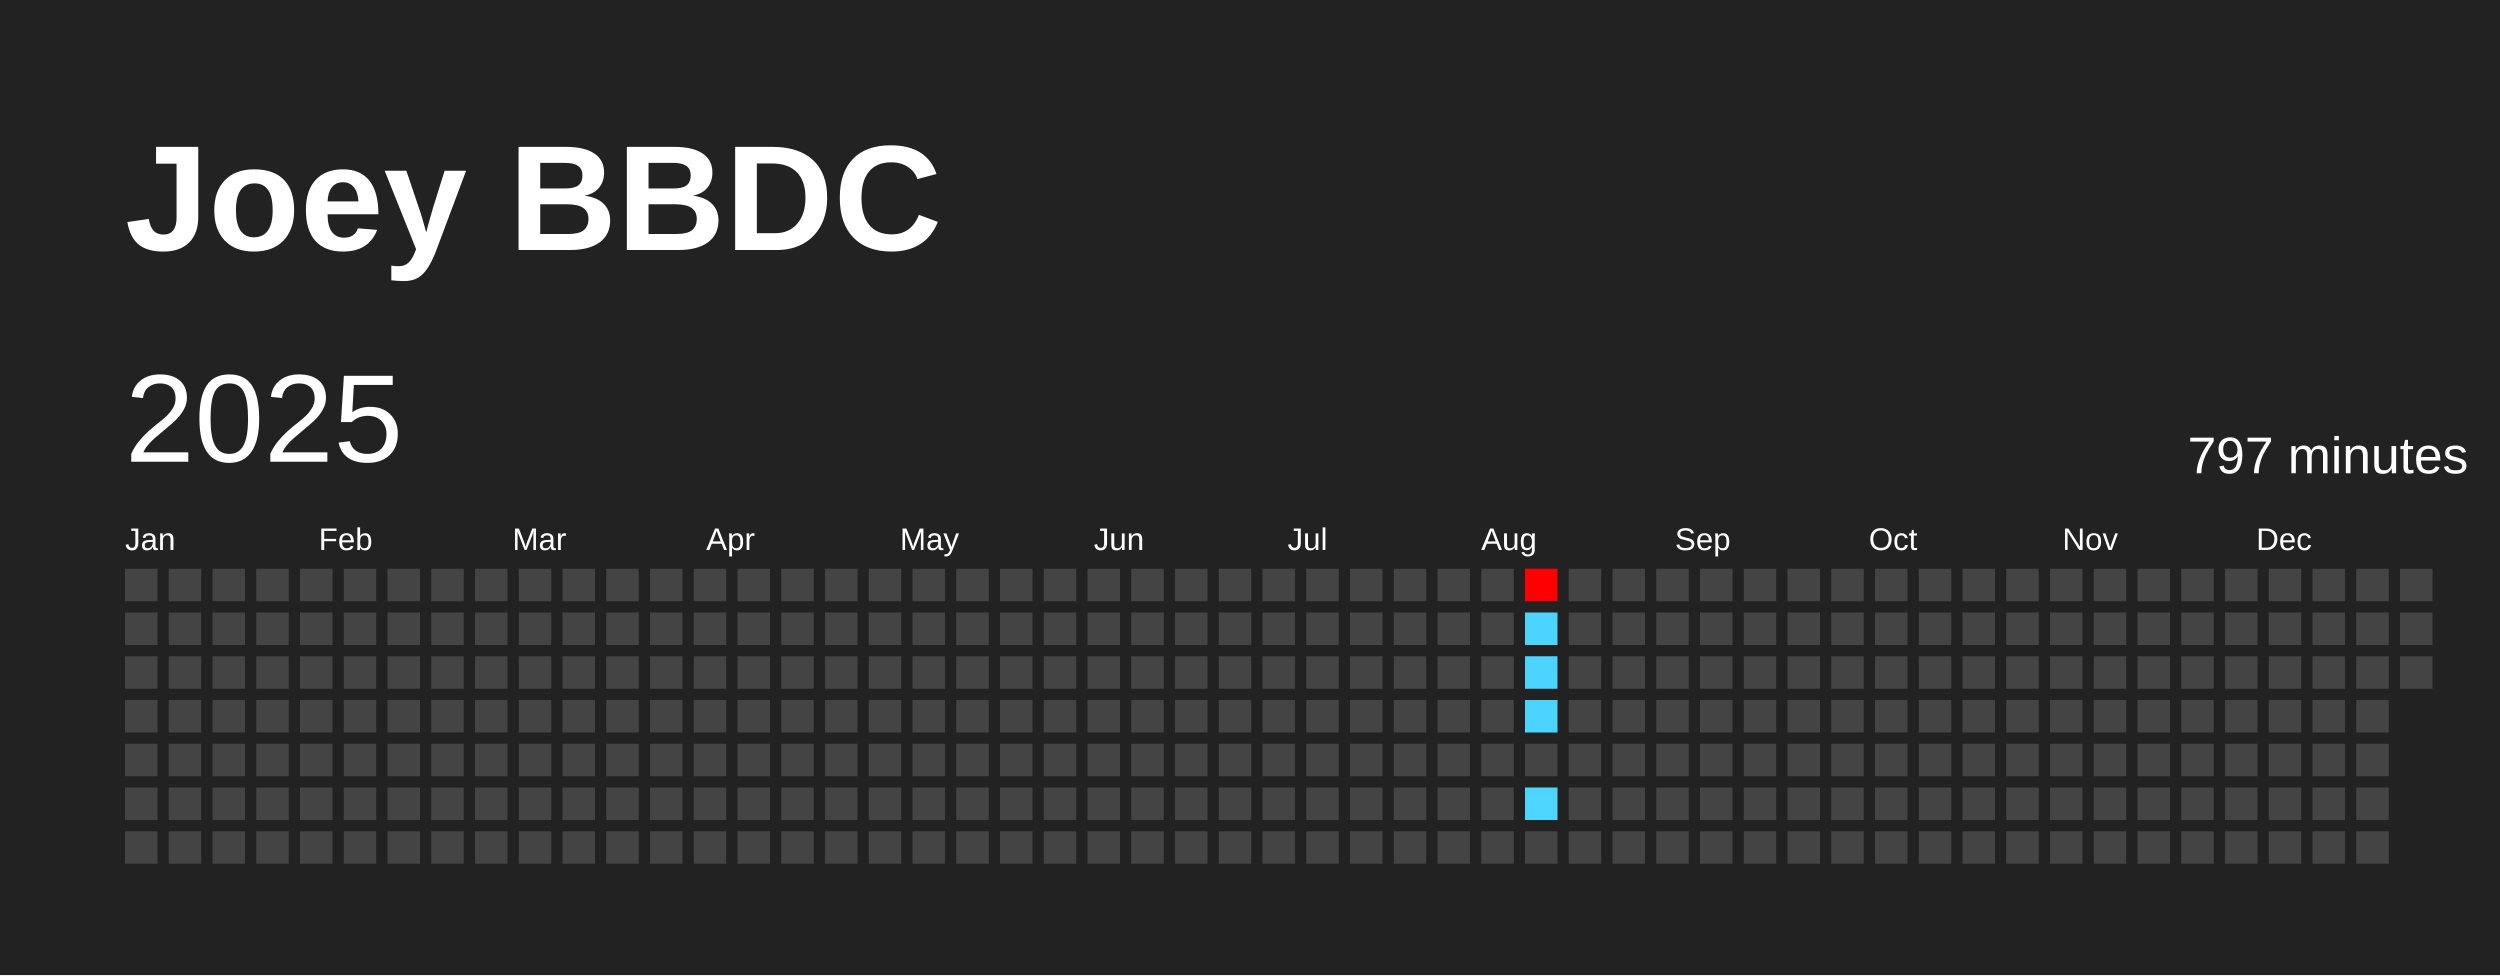
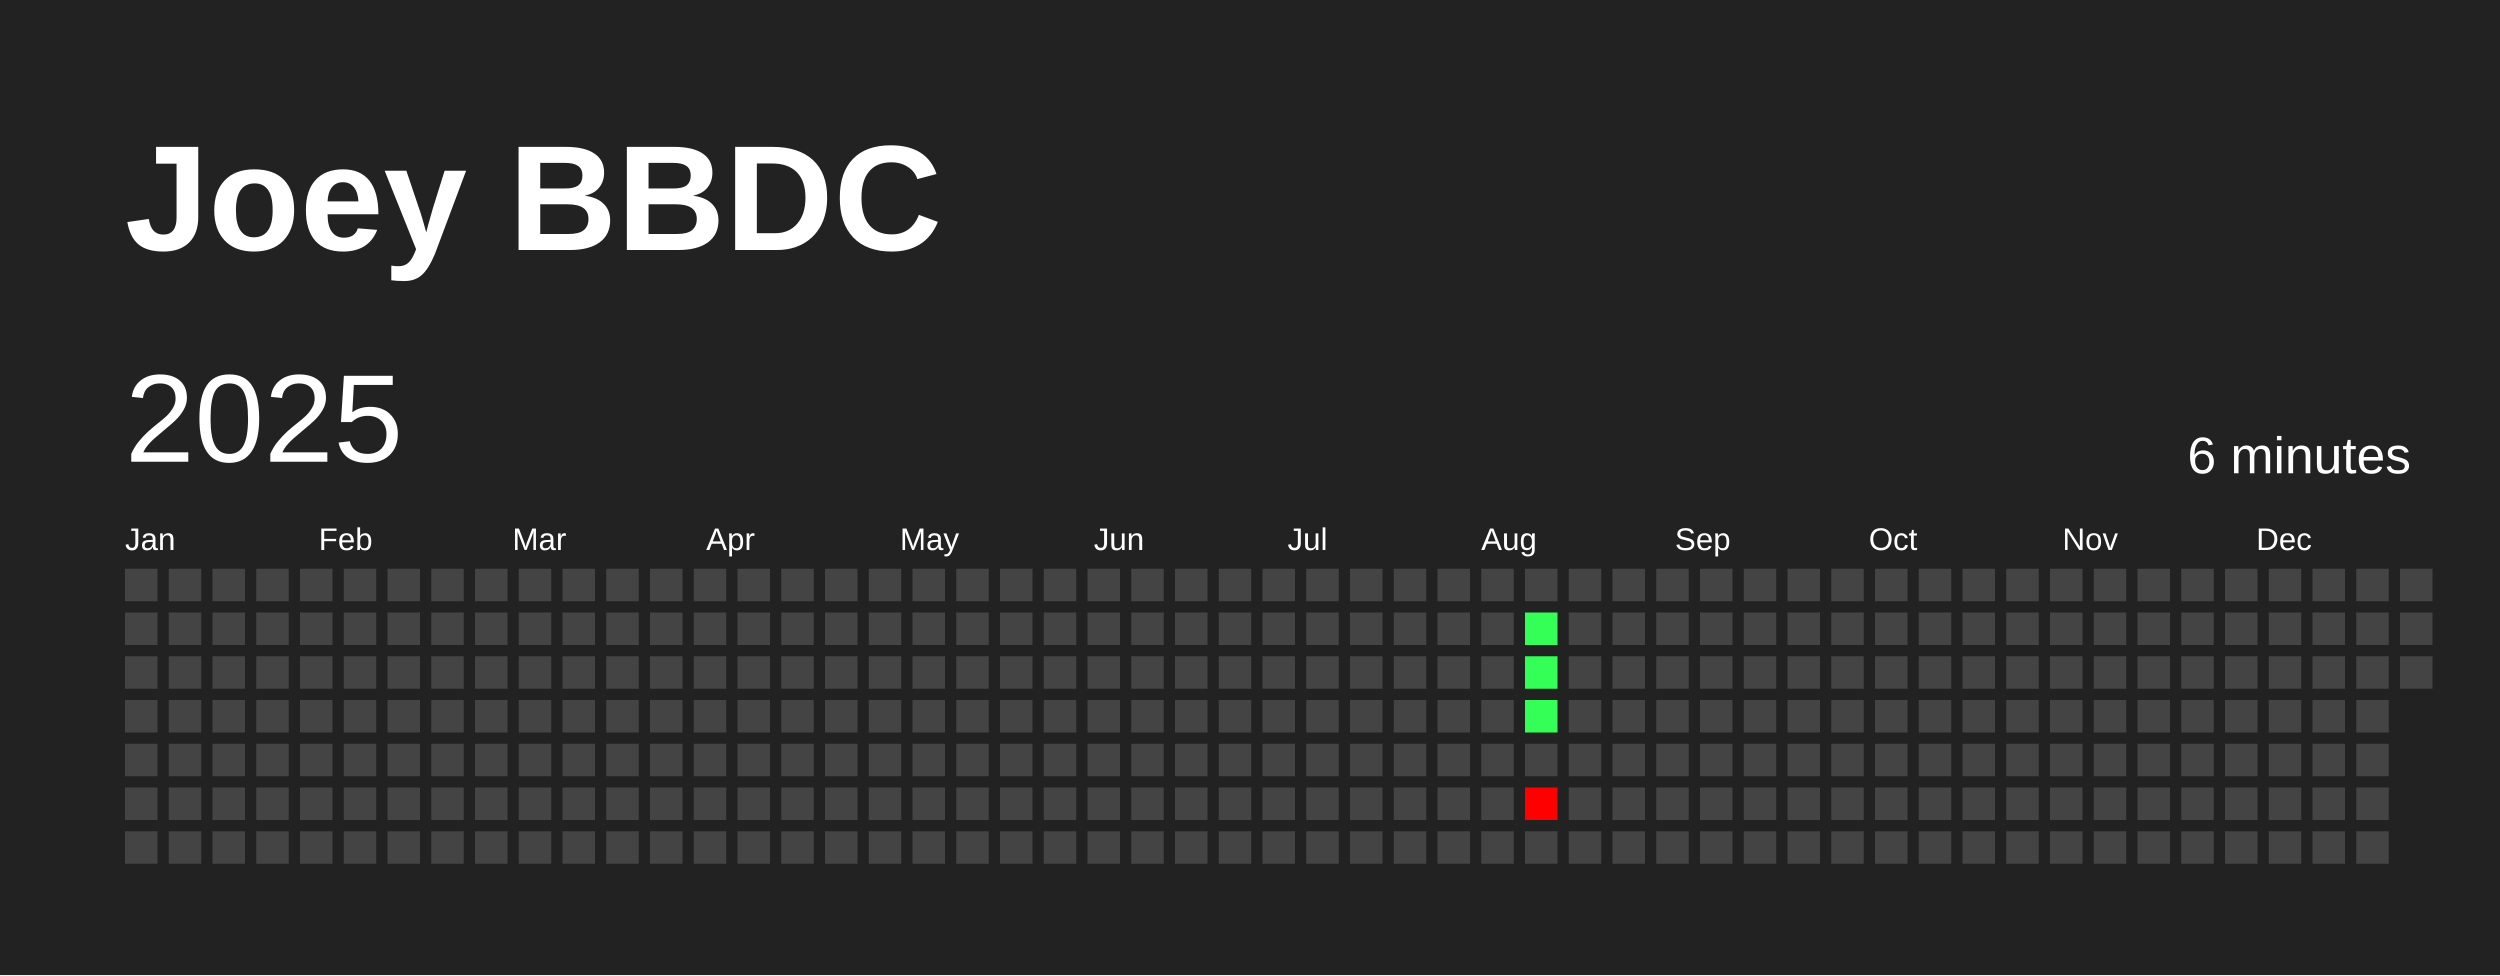
<svg xmlns="http://www.w3.org/2000/svg" baseProfile="full" height="78mm" version="1.1" viewBox="0,0,200,78" width="200mm">
  <defs />
  <rect fill="#222222" height="78" width="200" x="0" y="0" />
  <text fill="#FFFFFF" style="font-size:12px; font-family:Arial; font-weight:bold;" x="10" y="20">Joey BBDC</text>
  <text dominant-baseline="hanging" fill="#FFFFFF" style="font-size:10.0px; font-family:Arial;" x="10" y="30">2025</text>
-   <text dominant-baseline="hanging" fill="#FFFFFF" style="font-size:4.125px; font-family:Arial;" x="175" y="35">797 minutes</text>
+   <text dominant-baseline="hanging" fill="#FFFFFF" style="font-size:4.125px; font-family:Arial;" x="175" y="35">6 minutes</text>
  <text fill="#FFFFFF" style="font-size:2.5px; font-family:Arial" x="10.0" y="44">Jan</text>
  <text fill="#FFFFFF" style="font-size:2.5px; font-family:Arial" x="25.5" y="44">Feb</text>
  <text fill="#FFFFFF" style="font-size:2.5px; font-family:Arial" x="41.0" y="44">Mar</text>
  <text fill="#FFFFFF" style="font-size:2.5px; font-family:Arial" x="56.5" y="44">Apr</text>
  <text fill="#FFFFFF" style="font-size:2.5px; font-family:Arial" x="72.0" y="44">May</text>
  <text fill="#FFFFFF" style="font-size:2.5px; font-family:Arial" x="87.5" y="44">Jun</text>
  <text fill="#FFFFFF" style="font-size:2.5px; font-family:Arial" x="103.0" y="44">Jul</text>
  <text fill="#FFFFFF" style="font-size:2.5px; font-family:Arial" x="118.5" y="44">Aug</text>
  <text fill="#FFFFFF" style="font-size:2.5px; font-family:Arial" x="134.0" y="44">Sep</text>
  <text fill="#FFFFFF" style="font-size:2.5px; font-family:Arial" x="149.5" y="44">Oct</text>
  <text fill="#FFFFFF" style="font-size:2.5px; font-family:Arial" x="165.0" y="44">Nov</text>
  <text fill="#FFFFFF" style="font-size:2.5px; font-family:Arial" x="180.5" y="44">Dec</text>
  <rect fill="#444444" height="2.6" width="2.6" x="10.0" y="45.5" />
  <rect fill="#444444" height="2.6" width="2.6" x="10.0" y="49.0" />
  <rect fill="#444444" height="2.6" width="2.6" x="10.0" y="52.5" />
  <rect fill="#444444" height="2.6" width="2.6" x="10.0" y="56.0" />
  <rect fill="#444444" height="2.6" width="2.6" x="10.0" y="59.5" />
  <rect fill="#444444" height="2.6" width="2.6" x="10.0" y="63.0" />
  <rect fill="#444444" height="2.6" width="2.6" x="10.0" y="66.5" />
  <rect fill="#444444" height="2.6" width="2.6" x="13.5" y="45.5" />
  <rect fill="#444444" height="2.6" width="2.6" x="13.5" y="49.0" />
  <rect fill="#444444" height="2.6" width="2.6" x="13.5" y="52.5" />
  <rect fill="#444444" height="2.6" width="2.6" x="13.5" y="56.0" />
  <rect fill="#444444" height="2.6" width="2.6" x="13.5" y="59.5" />
  <rect fill="#444444" height="2.6" width="2.6" x="13.5" y="63.0" />
  <rect fill="#444444" height="2.6" width="2.6" x="13.5" y="66.5" />
  <rect fill="#444444" height="2.6" width="2.6" x="17.0" y="45.5" />
  <rect fill="#444444" height="2.6" width="2.6" x="17.0" y="49.0" />
  <rect fill="#444444" height="2.6" width="2.6" x="17.0" y="52.5" />
  <rect fill="#444444" height="2.6" width="2.6" x="17.0" y="56.0" />
  <rect fill="#444444" height="2.6" width="2.6" x="17.0" y="59.5" />
  <rect fill="#444444" height="2.6" width="2.6" x="17.0" y="63.0" />
  <rect fill="#444444" height="2.6" width="2.6" x="17.0" y="66.5" />
  <rect fill="#444444" height="2.6" width="2.6" x="20.5" y="45.5" />
  <rect fill="#444444" height="2.6" width="2.6" x="20.5" y="49.0" />
  <rect fill="#444444" height="2.6" width="2.6" x="20.5" y="52.5" />
  <rect fill="#444444" height="2.6" width="2.6" x="20.5" y="56.0" />
  <rect fill="#444444" height="2.6" width="2.6" x="20.5" y="59.5" />
  <rect fill="#444444" height="2.6" width="2.6" x="20.5" y="63.0" />
  <rect fill="#444444" height="2.6" width="2.6" x="20.5" y="66.5" />
  <rect fill="#444444" height="2.6" width="2.6" x="24.0" y="45.5" />
  <rect fill="#444444" height="2.6" width="2.6" x="24.0" y="49.0" />
  <rect fill="#444444" height="2.6" width="2.6" x="24.0" y="52.5" />
  <rect fill="#444444" height="2.6" width="2.6" x="24.0" y="56.0" />
  <rect fill="#444444" height="2.6" width="2.6" x="24.0" y="59.5" />
  <rect fill="#444444" height="2.6" width="2.6" x="24.0" y="63.0" />
  <rect fill="#444444" height="2.6" width="2.6" x="24.0" y="66.5" />
  <rect fill="#444444" height="2.6" width="2.6" x="27.5" y="45.5" />
  <rect fill="#444444" height="2.6" width="2.6" x="27.5" y="49.0" />
  <rect fill="#444444" height="2.6" width="2.6" x="27.5" y="52.5" />
  <rect fill="#444444" height="2.6" width="2.6" x="27.5" y="56.0" />
  <rect fill="#444444" height="2.6" width="2.6" x="27.5" y="59.5" />
  <rect fill="#444444" height="2.6" width="2.6" x="27.5" y="63.0" />
  <rect fill="#444444" height="2.6" width="2.6" x="27.5" y="66.5" />
  <rect fill="#444444" height="2.6" width="2.6" x="31.0" y="45.5" />
  <rect fill="#444444" height="2.6" width="2.6" x="31.0" y="49.0" />
  <rect fill="#444444" height="2.6" width="2.6" x="31.0" y="52.5" />
  <rect fill="#444444" height="2.6" width="2.6" x="31.0" y="56.0" />
  <rect fill="#444444" height="2.6" width="2.6" x="31.0" y="59.5" />
  <rect fill="#444444" height="2.6" width="2.6" x="31.0" y="63.0" />
  <rect fill="#444444" height="2.6" width="2.6" x="31.0" y="66.5" />
  <rect fill="#444444" height="2.6" width="2.6" x="34.5" y="45.5" />
  <rect fill="#444444" height="2.6" width="2.6" x="34.5" y="49.0" />
  <rect fill="#444444" height="2.6" width="2.6" x="34.5" y="52.5" />
  <rect fill="#444444" height="2.6" width="2.6" x="34.5" y="56.0" />
  <rect fill="#444444" height="2.6" width="2.6" x="34.5" y="59.5" />
  <rect fill="#444444" height="2.6" width="2.6" x="34.5" y="63.0" />
  <rect fill="#444444" height="2.6" width="2.6" x="34.5" y="66.5" />
  <rect fill="#444444" height="2.6" width="2.6" x="38.0" y="45.5" />
  <rect fill="#444444" height="2.6" width="2.6" x="38.0" y="49.0" />
  <rect fill="#444444" height="2.6" width="2.6" x="38.0" y="52.5" />
  <rect fill="#444444" height="2.6" width="2.6" x="38.0" y="56.0" />
  <rect fill="#444444" height="2.6" width="2.6" x="38.0" y="59.5" />
  <rect fill="#444444" height="2.6" width="2.6" x="38.0" y="63.0" />
  <rect fill="#444444" height="2.6" width="2.6" x="38.0" y="66.5" />
  <rect fill="#444444" height="2.6" width="2.6" x="41.5" y="45.5" />
  <rect fill="#444444" height="2.6" width="2.6" x="41.5" y="49.0" />
  <rect fill="#444444" height="2.6" width="2.6" x="41.5" y="52.5" />
  <rect fill="#444444" height="2.6" width="2.6" x="41.5" y="56.0" />
  <rect fill="#444444" height="2.6" width="2.6" x="41.5" y="59.5" />
  <rect fill="#444444" height="2.6" width="2.6" x="41.5" y="63.0" />
  <rect fill="#444444" height="2.6" width="2.6" x="41.5" y="66.5" />
  <rect fill="#444444" height="2.6" width="2.6" x="45.0" y="45.5" />
  <rect fill="#444444" height="2.6" width="2.6" x="45.0" y="49.0" />
  <rect fill="#444444" height="2.6" width="2.6" x="45.0" y="52.5" />
  <rect fill="#444444" height="2.6" width="2.6" x="45.0" y="56.0" />
  <rect fill="#444444" height="2.6" width="2.6" x="45.0" y="59.5" />
  <rect fill="#444444" height="2.6" width="2.6" x="45.0" y="63.0" />
  <rect fill="#444444" height="2.6" width="2.6" x="45.0" y="66.5" />
  <rect fill="#444444" height="2.6" width="2.6" x="48.5" y="45.5" />
  <rect fill="#444444" height="2.6" width="2.6" x="48.5" y="49.0" />
  <rect fill="#444444" height="2.6" width="2.6" x="48.5" y="52.5" />
  <rect fill="#444444" height="2.6" width="2.6" x="48.5" y="56.0" />
  <rect fill="#444444" height="2.6" width="2.6" x="48.5" y="59.5" />
  <rect fill="#444444" height="2.6" width="2.6" x="48.5" y="63.0" />
  <rect fill="#444444" height="2.6" width="2.6" x="48.5" y="66.5" />
  <rect fill="#444444" height="2.6" width="2.6" x="52.0" y="45.5" />
  <rect fill="#444444" height="2.6" width="2.6" x="52.0" y="49.0" />
  <rect fill="#444444" height="2.6" width="2.6" x="52.0" y="52.5" />
  <rect fill="#444444" height="2.6" width="2.6" x="52.0" y="56.0" />
  <rect fill="#444444" height="2.6" width="2.6" x="52.0" y="59.5" />
  <rect fill="#444444" height="2.6" width="2.6" x="52.0" y="63.0" />
  <rect fill="#444444" height="2.6" width="2.6" x="52.0" y="66.5" />
  <rect fill="#444444" height="2.6" width="2.6" x="55.5" y="45.5" />
  <rect fill="#444444" height="2.6" width="2.6" x="55.5" y="49.0" />
  <rect fill="#444444" height="2.6" width="2.6" x="55.5" y="52.5" />
  <rect fill="#444444" height="2.6" width="2.6" x="55.5" y="56.0" />
  <rect fill="#444444" height="2.6" width="2.6" x="55.5" y="59.5" />
  <rect fill="#444444" height="2.6" width="2.6" x="55.5" y="63.0" />
  <rect fill="#444444" height="2.6" width="2.6" x="55.5" y="66.5" />
  <rect fill="#444444" height="2.6" width="2.6" x="59.0" y="45.5" />
  <rect fill="#444444" height="2.6" width="2.6" x="59.0" y="49.0" />
  <rect fill="#444444" height="2.6" width="2.6" x="59.0" y="52.5" />
  <rect fill="#444444" height="2.6" width="2.6" x="59.0" y="56.0" />
  <rect fill="#444444" height="2.6" width="2.6" x="59.0" y="59.5" />
  <rect fill="#444444" height="2.6" width="2.6" x="59.0" y="63.0" />
  <rect fill="#444444" height="2.6" width="2.6" x="59.0" y="66.5" />
  <rect fill="#444444" height="2.6" width="2.6" x="62.5" y="45.5" />
  <rect fill="#444444" height="2.6" width="2.6" x="62.5" y="49.0" />
  <rect fill="#444444" height="2.6" width="2.6" x="62.5" y="52.5" />
  <rect fill="#444444" height="2.6" width="2.6" x="62.5" y="56.0" />
  <rect fill="#444444" height="2.6" width="2.6" x="62.5" y="59.5" />
  <rect fill="#444444" height="2.6" width="2.6" x="62.5" y="63.0" />
  <rect fill="#444444" height="2.6" width="2.6" x="62.5" y="66.5" />
  <rect fill="#444444" height="2.6" width="2.6" x="66.0" y="45.5" />
  <rect fill="#444444" height="2.6" width="2.6" x="66.0" y="49.0" />
  <rect fill="#444444" height="2.6" width="2.6" x="66.0" y="52.5" />
  <rect fill="#444444" height="2.6" width="2.6" x="66.0" y="56.0" />
  <rect fill="#444444" height="2.6" width="2.6" x="66.0" y="59.5" />
  <rect fill="#444444" height="2.6" width="2.6" x="66.0" y="63.0" />
  <rect fill="#444444" height="2.6" width="2.6" x="66.0" y="66.5" />
  <rect fill="#444444" height="2.6" width="2.6" x="69.5" y="45.5" />
  <rect fill="#444444" height="2.6" width="2.6" x="69.5" y="49.0" />
  <rect fill="#444444" height="2.6" width="2.6" x="69.5" y="52.5" />
  <rect fill="#444444" height="2.6" width="2.6" x="69.5" y="56.0" />
  <rect fill="#444444" height="2.6" width="2.6" x="69.5" y="59.5" />
  <rect fill="#444444" height="2.6" width="2.6" x="69.5" y="63.0" />
  <rect fill="#444444" height="2.6" width="2.6" x="69.5" y="66.5" />
  <rect fill="#444444" height="2.6" width="2.6" x="73.0" y="45.5" />
  <rect fill="#444444" height="2.6" width="2.6" x="73.0" y="49.0" />
  <rect fill="#444444" height="2.6" width="2.6" x="73.0" y="52.5" />
  <rect fill="#444444" height="2.6" width="2.6" x="73.0" y="56.0" />
  <rect fill="#444444" height="2.6" width="2.6" x="73.0" y="59.5" />
  <rect fill="#444444" height="2.6" width="2.6" x="73.0" y="63.0" />
  <rect fill="#444444" height="2.6" width="2.6" x="73.0" y="66.5" />
  <rect fill="#444444" height="2.6" width="2.6" x="76.5" y="45.5" />
  <rect fill="#444444" height="2.6" width="2.6" x="76.5" y="49.0" />
  <rect fill="#444444" height="2.6" width="2.6" x="76.5" y="52.5" />
  <rect fill="#444444" height="2.6" width="2.6" x="76.5" y="56.0" />
  <rect fill="#444444" height="2.6" width="2.6" x="76.5" y="59.5" />
  <rect fill="#444444" height="2.6" width="2.6" x="76.5" y="63.0" />
  <rect fill="#444444" height="2.6" width="2.6" x="76.5" y="66.5" />
  <rect fill="#444444" height="2.6" width="2.6" x="80.0" y="45.5" />
  <rect fill="#444444" height="2.6" width="2.6" x="80.0" y="49.0" />
  <rect fill="#444444" height="2.6" width="2.6" x="80.0" y="52.5" />
  <rect fill="#444444" height="2.6" width="2.6" x="80.0" y="56.0" />
  <rect fill="#444444" height="2.6" width="2.6" x="80.0" y="59.5" />
  <rect fill="#444444" height="2.6" width="2.6" x="80.0" y="63.0" />
  <rect fill="#444444" height="2.6" width="2.6" x="80.0" y="66.5" />
  <rect fill="#444444" height="2.6" width="2.6" x="83.5" y="45.5" />
  <rect fill="#444444" height="2.6" width="2.6" x="83.5" y="49.0" />
  <rect fill="#444444" height="2.6" width="2.6" x="83.5" y="52.5" />
  <rect fill="#444444" height="2.6" width="2.6" x="83.5" y="56.0" />
  <rect fill="#444444" height="2.6" width="2.6" x="83.5" y="59.5" />
  <rect fill="#444444" height="2.6" width="2.6" x="83.5" y="63.0" />
  <rect fill="#444444" height="2.6" width="2.6" x="83.5" y="66.5" />
  <rect fill="#444444" height="2.6" width="2.6" x="87.0" y="45.5" />
  <rect fill="#444444" height="2.6" width="2.6" x="87.0" y="49.0" />
  <rect fill="#444444" height="2.6" width="2.6" x="87.0" y="52.5" />
  <rect fill="#444444" height="2.6" width="2.6" x="87.0" y="56.0" />
  <rect fill="#444444" height="2.6" width="2.6" x="87.0" y="59.5" />
  <rect fill="#444444" height="2.6" width="2.6" x="87.0" y="63.0" />
  <rect fill="#444444" height="2.6" width="2.6" x="87.0" y="66.5" />
  <rect fill="#444444" height="2.6" width="2.6" x="90.5" y="45.5" />
  <rect fill="#444444" height="2.6" width="2.6" x="90.5" y="49.0" />
  <rect fill="#444444" height="2.6" width="2.6" x="90.5" y="52.5" />
  <rect fill="#444444" height="2.6" width="2.6" x="90.5" y="56.0" />
  <rect fill="#444444" height="2.6" width="2.6" x="90.5" y="59.5" />
  <rect fill="#444444" height="2.6" width="2.6" x="90.5" y="63.0" />
  <rect fill="#444444" height="2.6" width="2.6" x="90.5" y="66.5" />
  <rect fill="#444444" height="2.6" width="2.6" x="94.0" y="45.5" />
  <rect fill="#444444" height="2.6" width="2.6" x="94.0" y="49.0" />
  <rect fill="#444444" height="2.6" width="2.6" x="94.0" y="52.5" />
  <rect fill="#444444" height="2.6" width="2.6" x="94.0" y="56.0" />
  <rect fill="#444444" height="2.6" width="2.6" x="94.0" y="59.5" />
  <rect fill="#444444" height="2.6" width="2.6" x="94.0" y="63.0" />
  <rect fill="#444444" height="2.6" width="2.6" x="94.0" y="66.5" />
  <rect fill="#444444" height="2.6" width="2.6" x="97.5" y="45.5" />
  <rect fill="#444444" height="2.6" width="2.6" x="97.5" y="49.0" />
  <rect fill="#444444" height="2.6" width="2.6" x="97.5" y="52.5" />
  <rect fill="#444444" height="2.6" width="2.6" x="97.5" y="56.0" />
  <rect fill="#444444" height="2.6" width="2.6" x="97.5" y="59.5" />
  <rect fill="#444444" height="2.6" width="2.6" x="97.5" y="63.0" />
  <rect fill="#444444" height="2.6" width="2.6" x="97.5" y="66.5" />
  <rect fill="#444444" height="2.6" width="2.6" x="101.0" y="45.5" />
  <rect fill="#444444" height="2.6" width="2.6" x="101.0" y="49.0" />
  <rect fill="#444444" height="2.6" width="2.6" x="101.0" y="52.5" />
  <rect fill="#444444" height="2.6" width="2.6" x="101.0" y="56.0" />
  <rect fill="#444444" height="2.6" width="2.6" x="101.0" y="59.5" />
  <rect fill="#444444" height="2.6" width="2.6" x="101.0" y="63.0" />
  <rect fill="#444444" height="2.6" width="2.6" x="101.0" y="66.5" />
  <rect fill="#444444" height="2.6" width="2.6" x="104.5" y="45.5" />
  <rect fill="#444444" height="2.6" width="2.6" x="104.5" y="49.0" />
  <rect fill="#444444" height="2.6" width="2.6" x="104.5" y="52.5" />
  <rect fill="#444444" height="2.6" width="2.6" x="104.5" y="56.0" />
  <rect fill="#444444" height="2.6" width="2.6" x="104.5" y="59.5" />
  <rect fill="#444444" height="2.6" width="2.6" x="104.5" y="63.0" />
  <rect fill="#444444" height="2.6" width="2.6" x="104.5" y="66.5" />
  <rect fill="#444444" height="2.6" width="2.6" x="108.0" y="45.5" />
  <rect fill="#444444" height="2.6" width="2.6" x="108.0" y="49.0" />
  <rect fill="#444444" height="2.6" width="2.6" x="108.0" y="52.5" />
  <rect fill="#444444" height="2.6" width="2.6" x="108.0" y="56.0" />
  <rect fill="#444444" height="2.6" width="2.6" x="108.0" y="59.5" />
  <rect fill="#444444" height="2.6" width="2.6" x="108.0" y="63.0" />
  <rect fill="#444444" height="2.6" width="2.6" x="108.0" y="66.5" />
  <rect fill="#444444" height="2.6" width="2.6" x="111.5" y="45.5" />
  <rect fill="#444444" height="2.6" width="2.6" x="111.5" y="49.0" />
  <rect fill="#444444" height="2.6" width="2.6" x="111.5" y="52.5" />
  <rect fill="#444444" height="2.6" width="2.6" x="111.5" y="56.0" />
  <rect fill="#444444" height="2.6" width="2.6" x="111.5" y="59.5" />
  <rect fill="#444444" height="2.6" width="2.6" x="111.5" y="63.0" />
  <rect fill="#444444" height="2.6" width="2.6" x="111.5" y="66.5" />
  <rect fill="#444444" height="2.6" width="2.6" x="115.0" y="45.5" />
  <rect fill="#444444" height="2.6" width="2.6" x="115.0" y="49.0" />
  <rect fill="#444444" height="2.6" width="2.6" x="115.0" y="52.5" />
  <rect fill="#444444" height="2.6" width="2.6" x="115.0" y="56.0" />
  <rect fill="#444444" height="2.6" width="2.6" x="115.0" y="59.5" />
  <rect fill="#444444" height="2.6" width="2.6" x="115.0" y="63.0" />
  <rect fill="#444444" height="2.6" width="2.6" x="115.0" y="66.5" />
  <rect fill="#444444" height="2.6" width="2.6" x="118.5" y="45.5" />
  <rect fill="#444444" height="2.6" width="2.6" x="118.5" y="49.0" />
  <rect fill="#444444" height="2.6" width="2.6" x="118.5" y="52.5" />
  <rect fill="#444444" height="2.6" width="2.6" x="118.5" y="56.0" />
  <rect fill="#444444" height="2.6" width="2.6" x="118.5" y="59.5" />
  <rect fill="#444444" height="2.6" width="2.6" x="118.5" y="63.0" />
  <rect fill="#444444" height="2.6" width="2.6" x="118.5" y="66.5" />
-   <rect fill="red" height="2.6" width="2.6" x="122.0" y="45.5" />
-   <rect fill="#4dd3ff" height="2.6" width="2.6" x="122.0" y="49.0" />
-   <rect fill="#4dd3ff" height="2.6" width="2.6" x="122.0" y="52.5" />
-   <rect fill="#4dd3ff" height="2.6" width="2.6" x="122.0" y="56.0" />
+   <rect fill="#444444" height="2.6" width="2.6" x="122.0" y="45.5" />
+   <rect fill="#33ff56" height="2.6" width="2.6" x="122.0" y="49.0" />
+   <rect fill="#33ff56" height="2.6" width="2.6" x="122.0" y="52.5" />
+   <rect fill="#33ff56" height="2.6" width="2.6" x="122.0" y="56.0" />
  <rect fill="#444444" height="2.6" width="2.6" x="122.0" y="59.5" />
-   <rect fill="#4dd4ff" height="2.6" width="2.6" x="122.0" y="63.0" />
+   <rect fill="red" height="2.6" width="2.6" x="122.0" y="63.0" />
  <rect fill="#444444" height="2.6" width="2.6" x="122.0" y="66.5" />
  <rect fill="#444444" height="2.6" width="2.6" x="125.5" y="45.5" />
  <rect fill="#444444" height="2.6" width="2.6" x="125.5" y="49.0" />
  <rect fill="#444444" height="2.6" width="2.6" x="125.5" y="52.5" />
  <rect fill="#444444" height="2.6" width="2.6" x="125.5" y="56.0" />
  <rect fill="#444444" height="2.6" width="2.6" x="125.5" y="59.5" />
  <rect fill="#444444" height="2.6" width="2.6" x="125.5" y="63.0" />
  <rect fill="#444444" height="2.6" width="2.6" x="125.5" y="66.5" />
  <rect fill="#444444" height="2.6" width="2.6" x="129.0" y="45.5" />
  <rect fill="#444444" height="2.6" width="2.6" x="129.0" y="49.0" />
  <rect fill="#444444" height="2.6" width="2.6" x="129.0" y="52.5" />
  <rect fill="#444444" height="2.6" width="2.6" x="129.0" y="56.0" />
  <rect fill="#444444" height="2.6" width="2.6" x="129.0" y="59.5" />
  <rect fill="#444444" height="2.6" width="2.6" x="129.0" y="63.0" />
  <rect fill="#444444" height="2.6" width="2.6" x="129.0" y="66.5" />
  <rect fill="#444444" height="2.6" width="2.6" x="132.5" y="45.5" />
  <rect fill="#444444" height="2.6" width="2.6" x="132.5" y="49.0" />
  <rect fill="#444444" height="2.6" width="2.6" x="132.5" y="52.5" />
  <rect fill="#444444" height="2.6" width="2.6" x="132.5" y="56.0" />
  <rect fill="#444444" height="2.6" width="2.6" x="132.5" y="59.5" />
  <rect fill="#444444" height="2.6" width="2.6" x="132.5" y="63.0" />
  <rect fill="#444444" height="2.6" width="2.6" x="132.5" y="66.5" />
  <rect fill="#444444" height="2.6" width="2.6" x="136.0" y="45.5" />
  <rect fill="#444444" height="2.6" width="2.6" x="136.0" y="49.0" />
  <rect fill="#444444" height="2.6" width="2.6" x="136.0" y="52.5" />
  <rect fill="#444444" height="2.6" width="2.6" x="136.0" y="56.0" />
  <rect fill="#444444" height="2.6" width="2.6" x="136.0" y="59.5" />
  <rect fill="#444444" height="2.6" width="2.6" x="136.0" y="63.0" />
  <rect fill="#444444" height="2.6" width="2.6" x="136.0" y="66.5" />
  <rect fill="#444444" height="2.6" width="2.6" x="139.5" y="45.5" />
  <rect fill="#444444" height="2.6" width="2.6" x="139.5" y="49.0" />
  <rect fill="#444444" height="2.6" width="2.6" x="139.5" y="52.5" />
  <rect fill="#444444" height="2.6" width="2.6" x="139.5" y="56.0" />
  <rect fill="#444444" height="2.6" width="2.6" x="139.5" y="59.5" />
  <rect fill="#444444" height="2.6" width="2.6" x="139.5" y="63.0" />
  <rect fill="#444444" height="2.6" width="2.6" x="139.5" y="66.5" />
  <rect fill="#444444" height="2.6" width="2.6" x="143.0" y="45.5" />
  <rect fill="#444444" height="2.6" width="2.6" x="143.0" y="49.0" />
  <rect fill="#444444" height="2.6" width="2.6" x="143.0" y="52.5" />
  <rect fill="#444444" height="2.6" width="2.6" x="143.0" y="56.0" />
  <rect fill="#444444" height="2.6" width="2.6" x="143.0" y="59.5" />
  <rect fill="#444444" height="2.6" width="2.6" x="143.0" y="63.0" />
  <rect fill="#444444" height="2.6" width="2.6" x="143.0" y="66.5" />
  <rect fill="#444444" height="2.6" width="2.6" x="146.5" y="45.5" />
  <rect fill="#444444" height="2.6" width="2.6" x="146.5" y="49.0" />
  <rect fill="#444444" height="2.6" width="2.6" x="146.5" y="52.5" />
  <rect fill="#444444" height="2.6" width="2.6" x="146.5" y="56.0" />
  <rect fill="#444444" height="2.6" width="2.6" x="146.5" y="59.5" />
  <rect fill="#444444" height="2.6" width="2.6" x="146.5" y="63.0" />
  <rect fill="#444444" height="2.6" width="2.6" x="146.5" y="66.5" />
  <rect fill="#444444" height="2.6" width="2.6" x="150.0" y="45.5" />
  <rect fill="#444444" height="2.6" width="2.6" x="150.0" y="49.0" />
  <rect fill="#444444" height="2.6" width="2.6" x="150.0" y="52.5" />
  <rect fill="#444444" height="2.6" width="2.6" x="150.0" y="56.0" />
  <rect fill="#444444" height="2.6" width="2.6" x="150.0" y="59.5" />
  <rect fill="#444444" height="2.6" width="2.6" x="150.0" y="63.0" />
  <rect fill="#444444" height="2.6" width="2.6" x="150.0" y="66.5" />
  <rect fill="#444444" height="2.6" width="2.6" x="153.5" y="45.5" />
  <rect fill="#444444" height="2.6" width="2.6" x="153.5" y="49.0" />
  <rect fill="#444444" height="2.6" width="2.6" x="153.5" y="52.5" />
  <rect fill="#444444" height="2.6" width="2.6" x="153.5" y="56.0" />
  <rect fill="#444444" height="2.6" width="2.6" x="153.5" y="59.5" />
  <rect fill="#444444" height="2.6" width="2.6" x="153.5" y="63.0" />
  <rect fill="#444444" height="2.6" width="2.6" x="153.5" y="66.5" />
  <rect fill="#444444" height="2.6" width="2.6" x="157.0" y="45.5" />
  <rect fill="#444444" height="2.6" width="2.6" x="157.0" y="49.0" />
  <rect fill="#444444" height="2.6" width="2.6" x="157.0" y="52.5" />
  <rect fill="#444444" height="2.6" width="2.6" x="157.0" y="56.0" />
  <rect fill="#444444" height="2.6" width="2.6" x="157.0" y="59.5" />
  <rect fill="#444444" height="2.6" width="2.6" x="157.0" y="63.0" />
  <rect fill="#444444" height="2.6" width="2.6" x="157.0" y="66.5" />
  <rect fill="#444444" height="2.6" width="2.6" x="160.5" y="45.5" />
  <rect fill="#444444" height="2.6" width="2.6" x="160.5" y="49.0" />
  <rect fill="#444444" height="2.6" width="2.6" x="160.5" y="52.5" />
  <rect fill="#444444" height="2.6" width="2.6" x="160.5" y="56.0" />
  <rect fill="#444444" height="2.6" width="2.6" x="160.5" y="59.5" />
  <rect fill="#444444" height="2.6" width="2.6" x="160.5" y="63.0" />
  <rect fill="#444444" height="2.6" width="2.6" x="160.5" y="66.5" />
  <rect fill="#444444" height="2.6" width="2.6" x="164.0" y="45.5" />
  <rect fill="#444444" height="2.6" width="2.6" x="164.0" y="49.0" />
  <rect fill="#444444" height="2.6" width="2.6" x="164.0" y="52.5" />
  <rect fill="#444444" height="2.6" width="2.6" x="164.0" y="56.0" />
  <rect fill="#444444" height="2.6" width="2.6" x="164.0" y="59.5" />
  <rect fill="#444444" height="2.6" width="2.6" x="164.0" y="63.0" />
  <rect fill="#444444" height="2.6" width="2.6" x="164.0" y="66.5" />
  <rect fill="#444444" height="2.6" width="2.6" x="167.5" y="45.5" />
  <rect fill="#444444" height="2.6" width="2.6" x="167.5" y="49.0" />
  <rect fill="#444444" height="2.6" width="2.6" x="167.5" y="52.5" />
  <rect fill="#444444" height="2.6" width="2.6" x="167.5" y="56.0" />
  <rect fill="#444444" height="2.6" width="2.6" x="167.5" y="59.5" />
  <rect fill="#444444" height="2.6" width="2.6" x="167.5" y="63.0" />
  <rect fill="#444444" height="2.6" width="2.6" x="167.5" y="66.5" />
  <rect fill="#444444" height="2.6" width="2.6" x="171.0" y="45.5" />
  <rect fill="#444444" height="2.6" width="2.6" x="171.0" y="49.0" />
  <rect fill="#444444" height="2.6" width="2.6" x="171.0" y="52.5" />
  <rect fill="#444444" height="2.6" width="2.6" x="171.0" y="56.0" />
  <rect fill="#444444" height="2.6" width="2.6" x="171.0" y="59.5" />
  <rect fill="#444444" height="2.6" width="2.6" x="171.0" y="63.0" />
  <rect fill="#444444" height="2.6" width="2.6" x="171.0" y="66.5" />
  <rect fill="#444444" height="2.6" width="2.6" x="174.5" y="45.5" />
  <rect fill="#444444" height="2.6" width="2.6" x="174.5" y="49.0" />
  <rect fill="#444444" height="2.6" width="2.6" x="174.5" y="52.5" />
  <rect fill="#444444" height="2.6" width="2.6" x="174.5" y="56.0" />
  <rect fill="#444444" height="2.6" width="2.6" x="174.5" y="59.5" />
  <rect fill="#444444" height="2.6" width="2.6" x="174.5" y="63.0" />
  <rect fill="#444444" height="2.6" width="2.6" x="174.5" y="66.5" />
  <rect fill="#444444" height="2.6" width="2.6" x="178.0" y="45.5" />
  <rect fill="#444444" height="2.6" width="2.6" x="178.0" y="49.0" />
  <rect fill="#444444" height="2.6" width="2.6" x="178.0" y="52.5" />
  <rect fill="#444444" height="2.6" width="2.6" x="178.0" y="56.0" />
  <rect fill="#444444" height="2.6" width="2.6" x="178.0" y="59.5" />
  <rect fill="#444444" height="2.6" width="2.6" x="178.0" y="63.0" />
  <rect fill="#444444" height="2.6" width="2.6" x="178.0" y="66.5" />
  <rect fill="#444444" height="2.6" width="2.6" x="181.5" y="45.5" />
  <rect fill="#444444" height="2.6" width="2.6" x="181.5" y="49.0" />
  <rect fill="#444444" height="2.6" width="2.6" x="181.5" y="52.5" />
  <rect fill="#444444" height="2.6" width="2.6" x="181.5" y="56.0" />
  <rect fill="#444444" height="2.6" width="2.6" x="181.5" y="59.5" />
  <rect fill="#444444" height="2.6" width="2.6" x="181.5" y="63.0" />
  <rect fill="#444444" height="2.6" width="2.6" x="181.5" y="66.5" />
  <rect fill="#444444" height="2.6" width="2.6" x="185.0" y="45.5" />
  <rect fill="#444444" height="2.6" width="2.6" x="185.0" y="49.0" />
  <rect fill="#444444" height="2.6" width="2.6" x="185.0" y="52.5" />
  <rect fill="#444444" height="2.6" width="2.6" x="185.0" y="56.0" />
  <rect fill="#444444" height="2.6" width="2.6" x="185.0" y="59.5" />
  <rect fill="#444444" height="2.6" width="2.6" x="185.0" y="63.0" />
  <rect fill="#444444" height="2.6" width="2.6" x="185.0" y="66.5" />
  <rect fill="#444444" height="2.6" width="2.6" x="188.5" y="45.5" />
  <rect fill="#444444" height="2.6" width="2.6" x="188.5" y="49.0" />
  <rect fill="#444444" height="2.6" width="2.6" x="188.5" y="52.5" />
  <rect fill="#444444" height="2.6" width="2.6" x="188.5" y="56.0" />
  <rect fill="#444444" height="2.6" width="2.6" x="188.5" y="59.5" />
  <rect fill="#444444" height="2.6" width="2.6" x="188.5" y="63.0" />
  <rect fill="#444444" height="2.6" width="2.6" x="188.5" y="66.5" />
  <rect fill="#444444" height="2.6" width="2.6" x="192.0" y="45.5" />
  <rect fill="#444444" height="2.6" width="2.6" x="192.0" y="49.0" />
  <rect fill="#444444" height="2.6" width="2.6" x="192.0" y="52.5" />
</svg>
